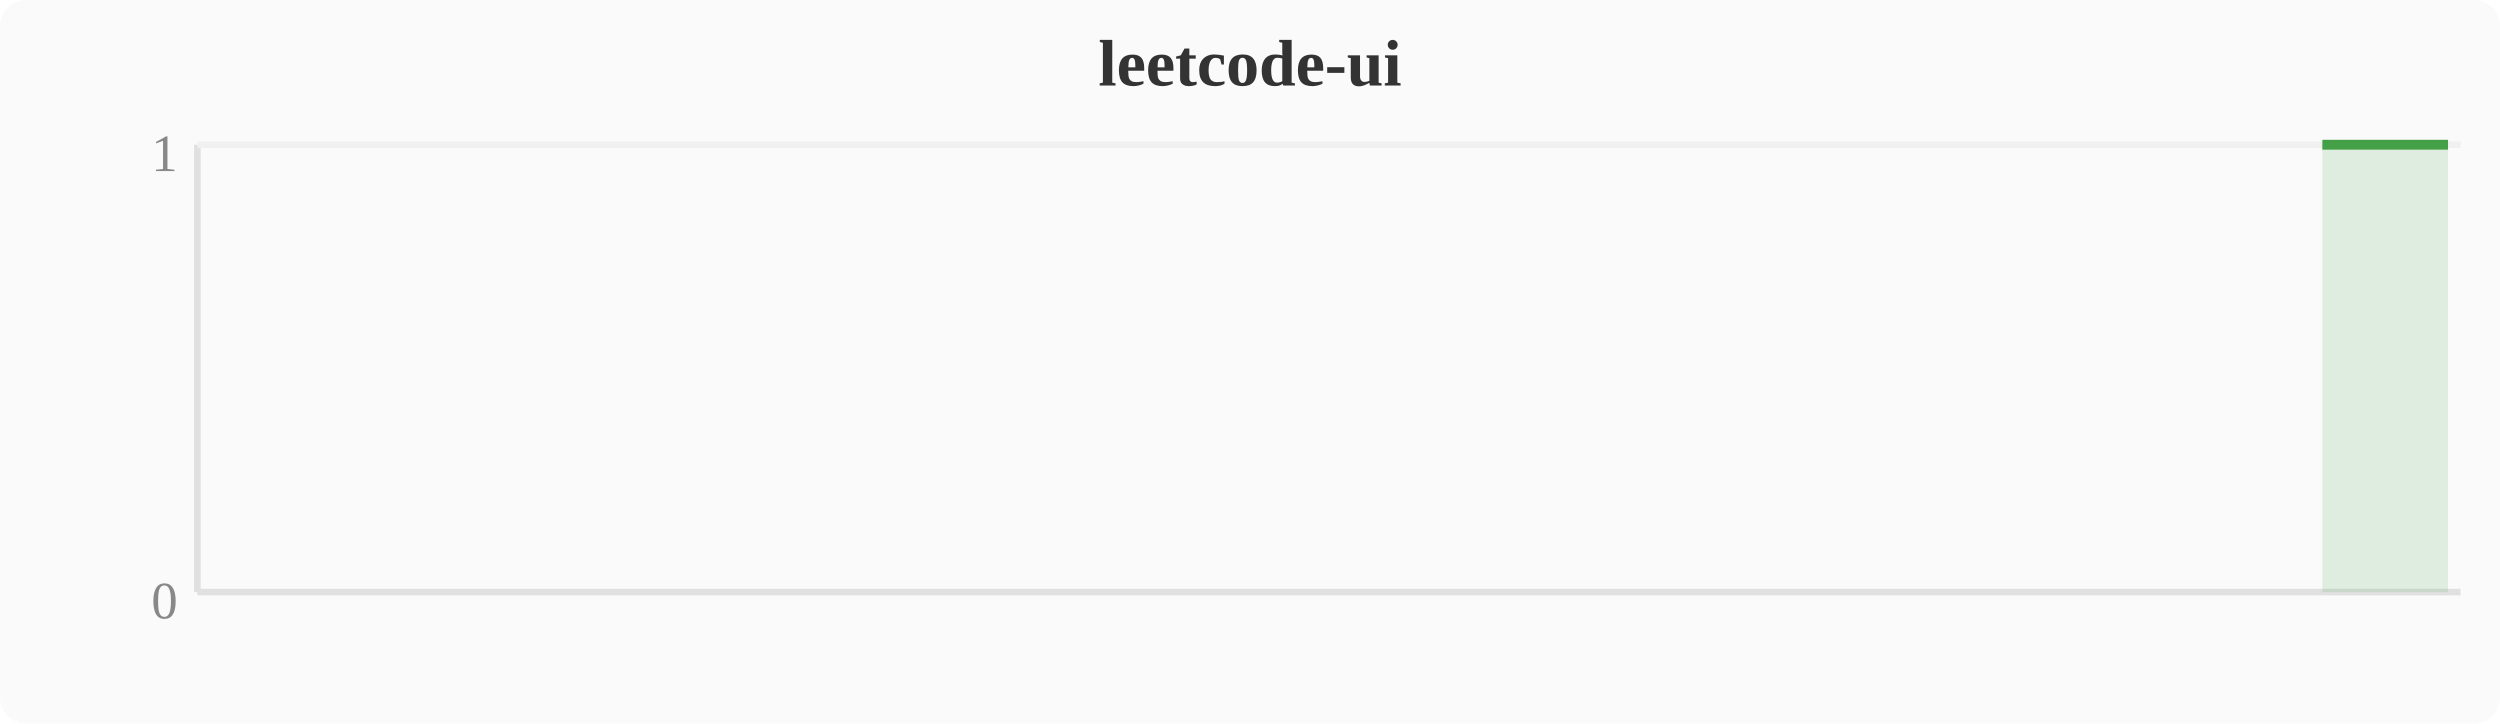
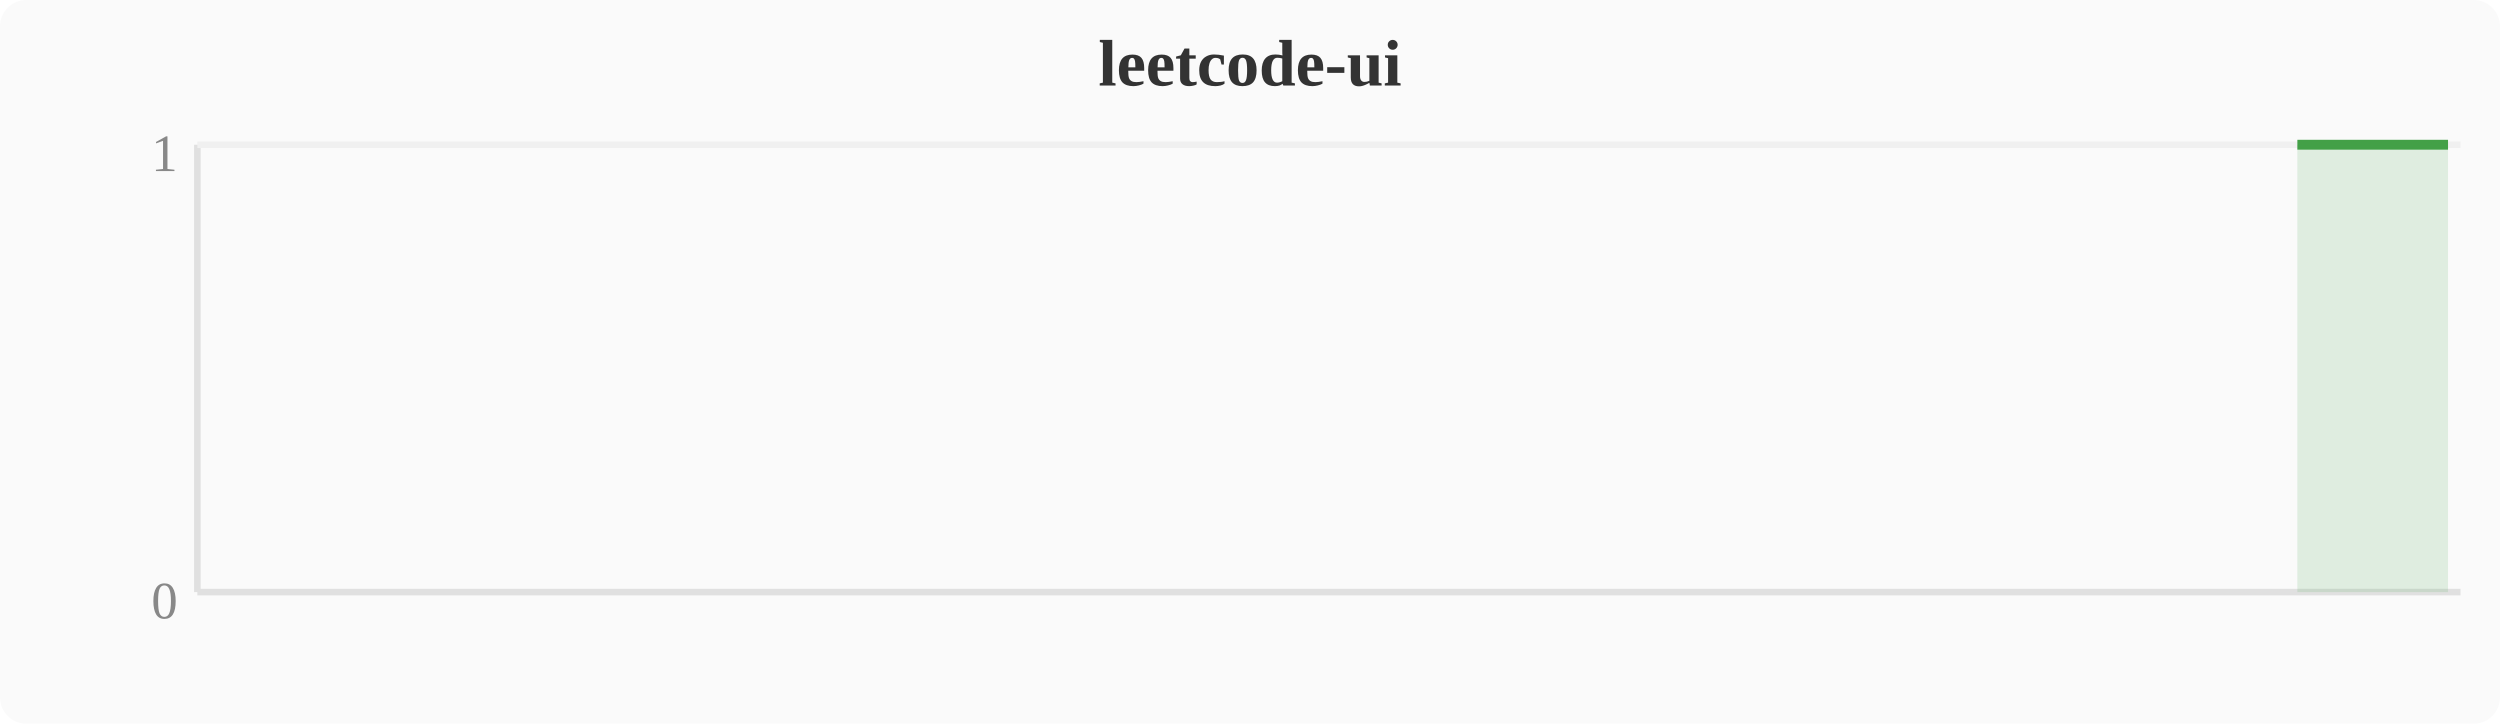
<svg xmlns="http://www.w3.org/2000/svg" width="380" height="110" viewBox="0 0 380 110">
  <rect width="380" height="110" fill="#fafafa" rx="4" />
  <text x="190" y="13" text-anchor="middle" font-size="10" font-weight="bold" fill="#333">leetcode-ui</text>
  <line x1="30" y1="22" x2="30" y2="90" stroke="#e0e0e0" stroke-width="1" />
  <line x1="30" y1="90" x2="374" y2="90" stroke="#e0e0e0" stroke-width="1" />
  <line x1="30" y1="22" x2="374" y2="22" stroke="#f0f0f0" stroke-width="1" />
  <text x="27" y="94" text-anchor="end" font-size="8" fill="#888">0</text>
  <text x="27" y="26" text-anchor="end" font-size="8" fill="#888">1</text>
-   <polygon points="353.0,22.0 356.8,22.0 360.6,22.0 364.4,22.0 368.3,22.0 372.1,22.0 372.1,90 353.0,90" fill="#43a047" opacity="0.15" />
-   <polyline points="353.0,22.0 356.8,22.0 360.6,22.0 364.4,22.0 368.3,22.0 372.1,22.0" fill="none" stroke="#43a047" stroke-width="1.5" stroke-linejoin="round" />
+   <polygon points="349.2,22.0 353.0,22.0 356.8,22.0 360.6,22.0 364.4,22.0 368.3,22.0 372.1,22.0 372.1,90 349.2,90" fill="#43a047" opacity="0.15" />
+   <polyline points="349.2,22.0 353.0,22.0 356.8,22.0 360.6,22.0 364.4,22.0 368.3,22.0 372.1,22.0" fill="none" stroke="#43a047" stroke-width="1.5" stroke-linejoin="round" />
</svg>
